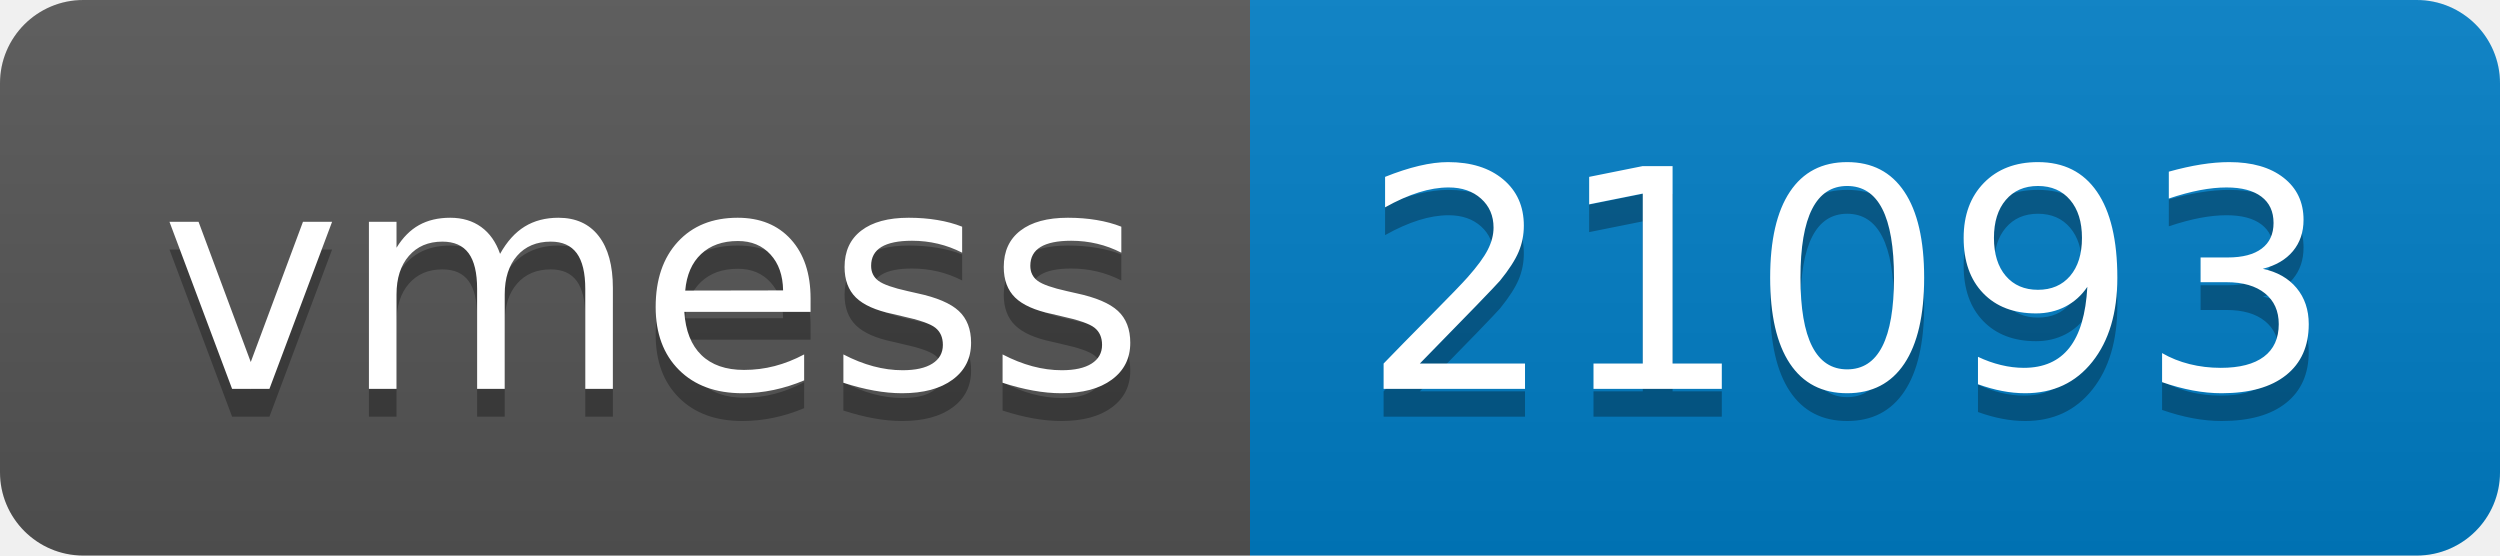
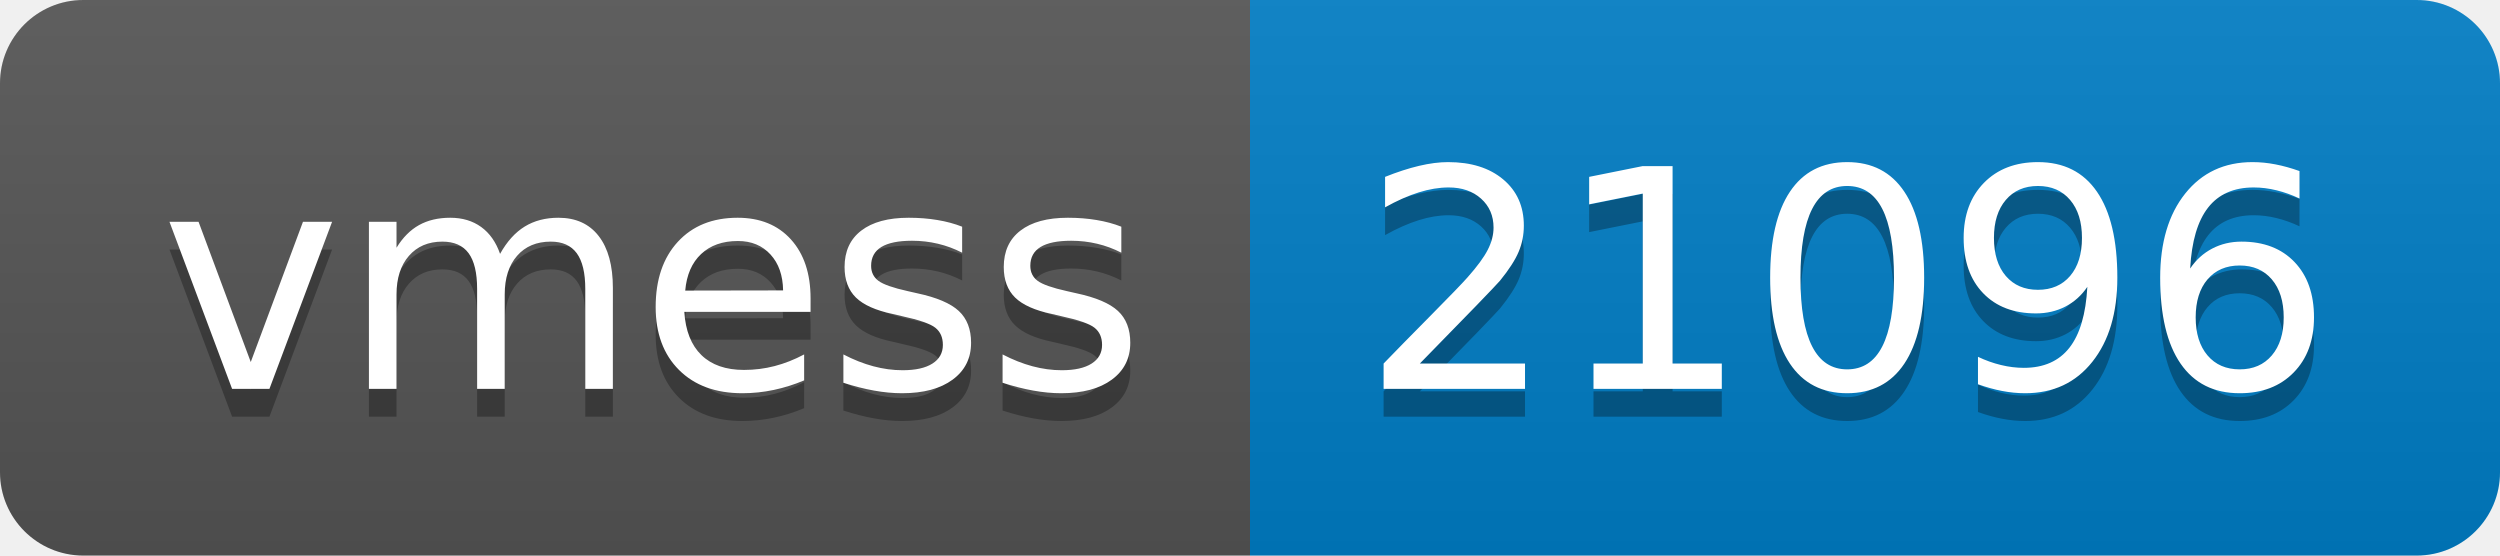
- <svg xmlns="http://www.w3.org/2000/svg" width="90" height="20" role="img" aria-label="vmess: 21093">
+ <svg xmlns="http://www.w3.org/2000/svg" width="90" height="20" role="img" aria-label="vmess: 21096">
  <linearGradient id="s" x2="0" y2="100%">
    <stop offset="0" stop-color="#bbb" stop-opacity=".1" />
    <stop offset="1" stop-opacity=".1" />
  </linearGradient>
  <clipPath id="r">
    <rect width="90" height="20" rx="3" fill="#fff" />
  </clipPath>
  <g clip-path="url(#r)">
    <rect width="45" height="20" fill="#555" />
    <rect x="45" width="45" height="20" fill="#007ec6" />
    <rect width="90" height="20" fill="url(#s)" />
  </g>
  <g fill="#fff" text-anchor="middle" font-family="Verdana,Geneva,DejaVu Sans,sans-serif" text-rendering="geometricPrecision" font-size="110">
    <text aria-hidden="true" x="235" y="150" fill="#010101" fill-opacity=".3" transform="scale(.1)" textLength="350">vmess</text>
    <text x="235" y="140" transform="scale(.1)" fill="#fff" textLength="350">vmess</text>
-     <text aria-hidden="true" x="665" y="150" fill="#010101" fill-opacity=".3" transform="scale(.1)" textLength="350">21093</text>
-     <text x="665" y="140" transform="scale(.1)" fill="#fff" textLength="350">21093</text>
+     <text aria-hidden="true" x="665" y="150" fill="#010101" fill-opacity=".3" transform="scale(.1)" textLength="350">21096</text>
+     <text x="665" y="140" transform="scale(.1)" fill="#fff" textLength="350">21096</text>
  </g>
</svg>
